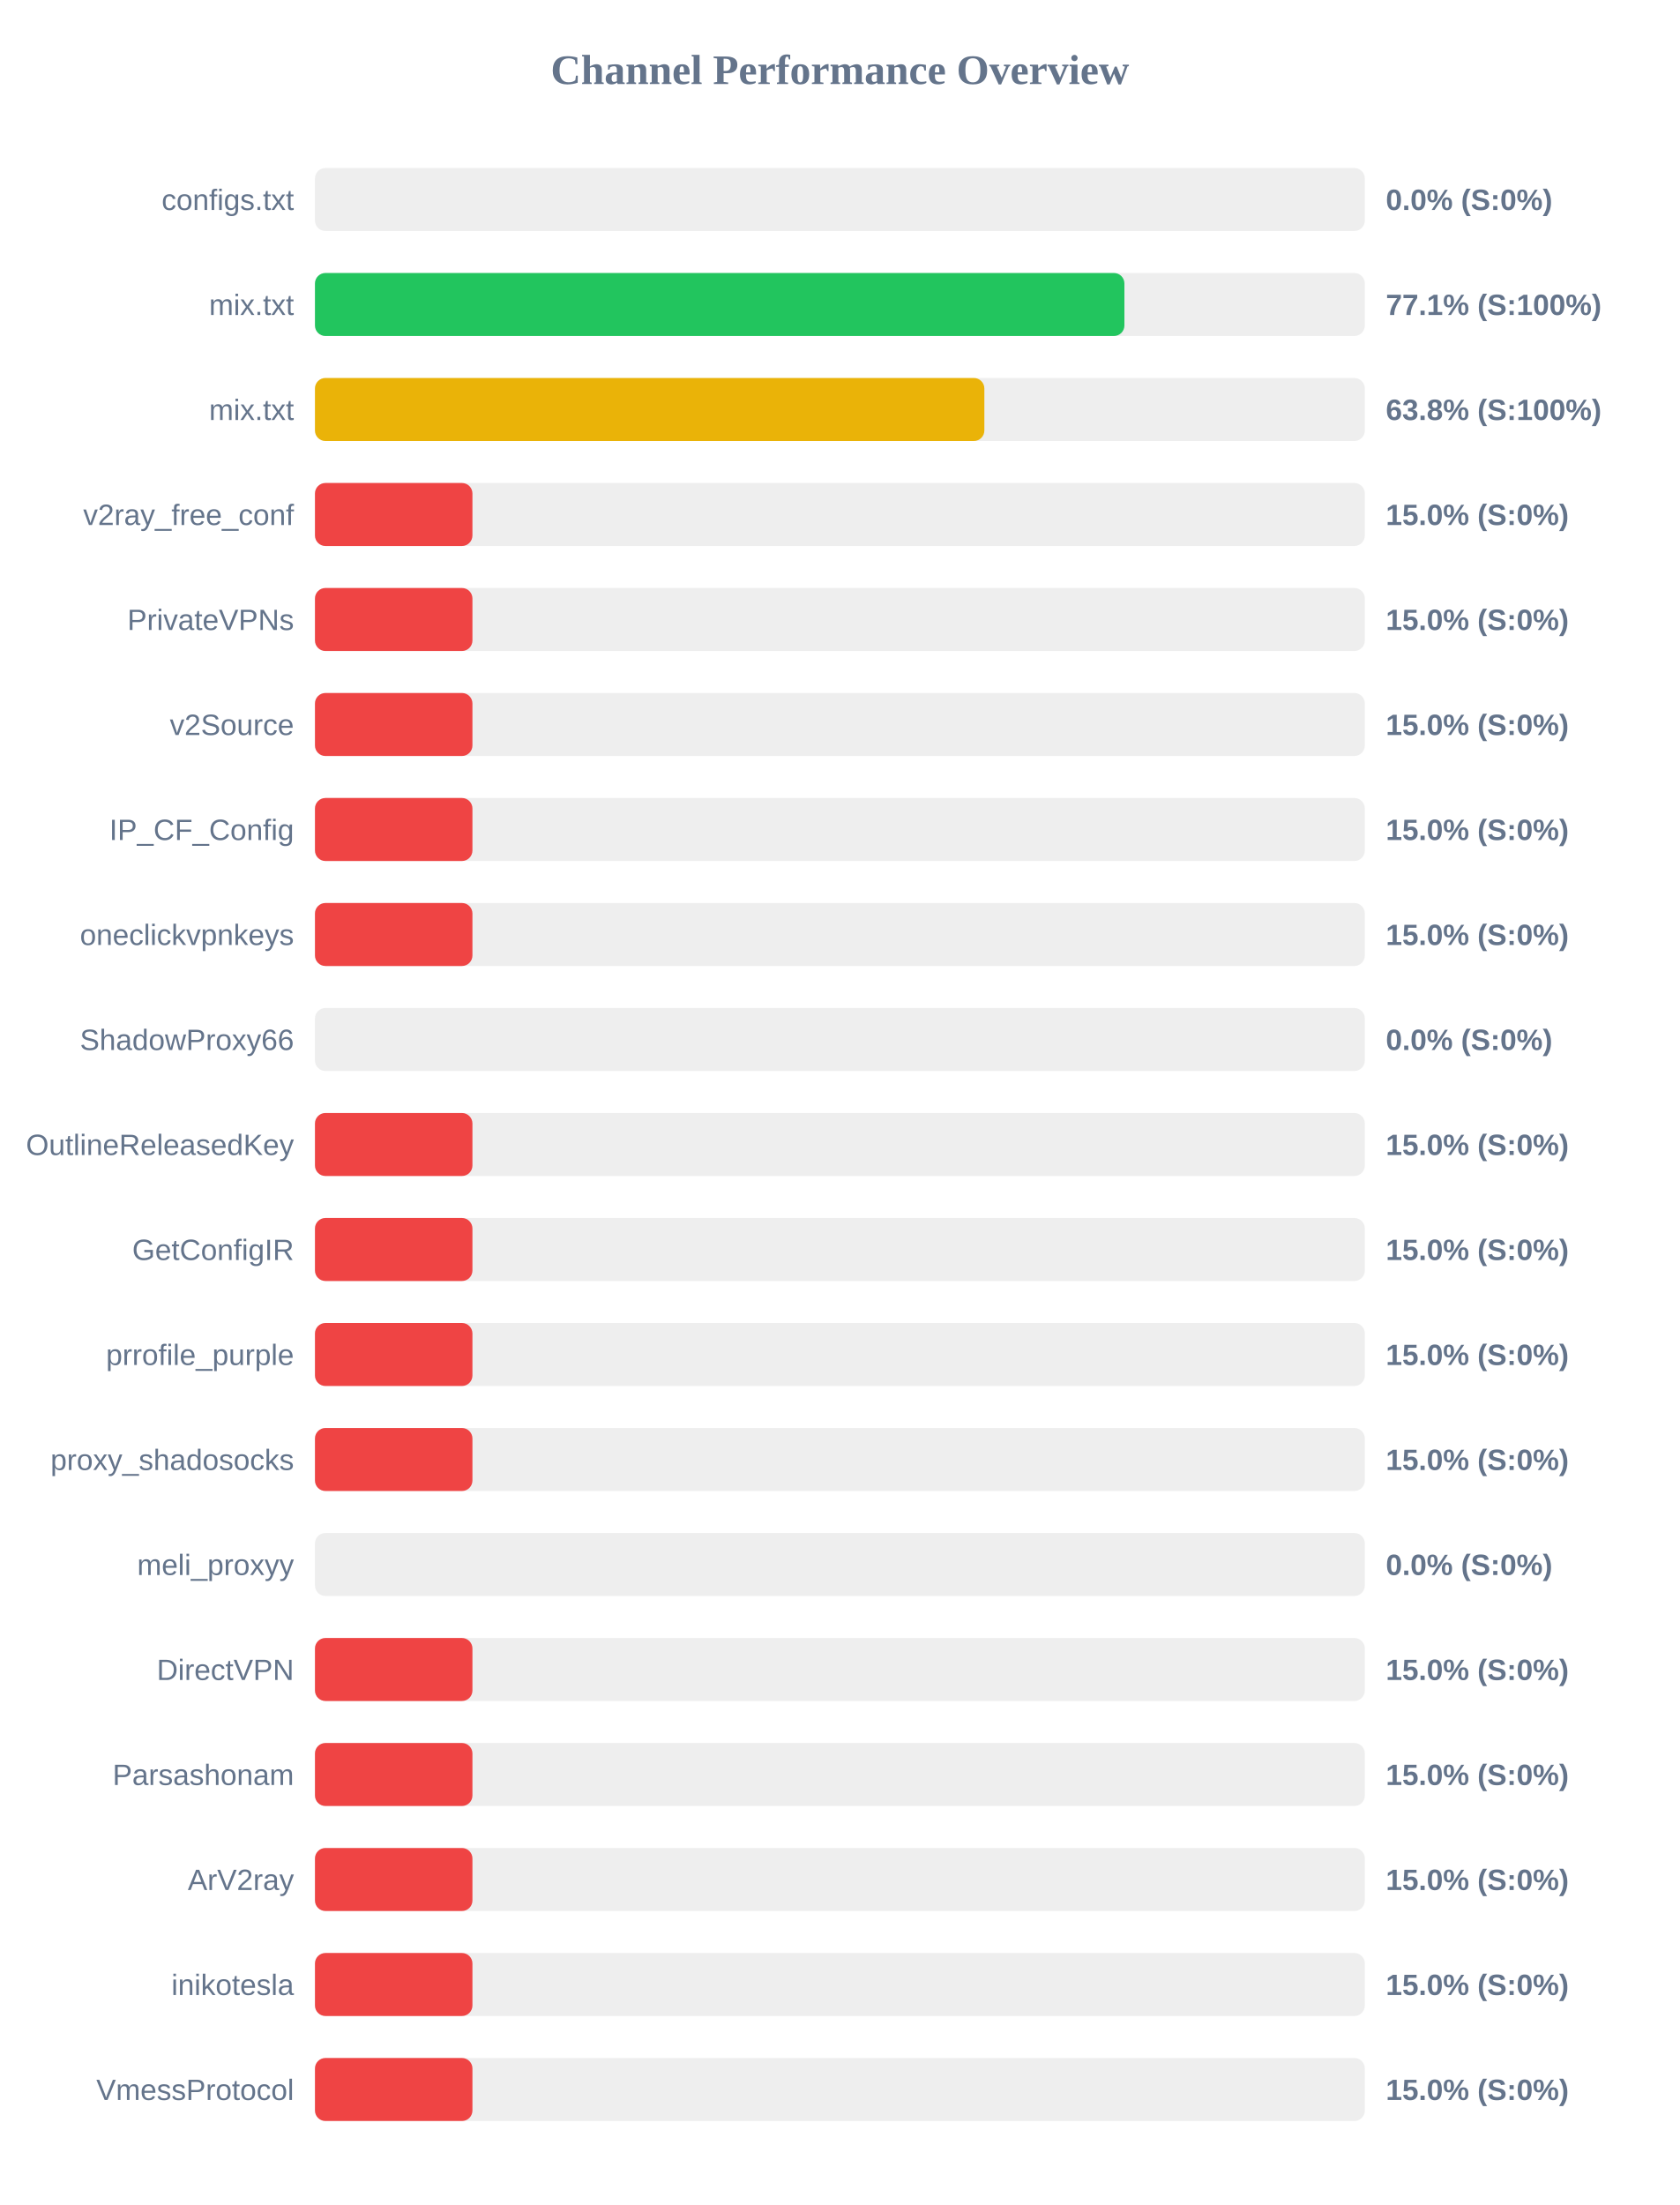
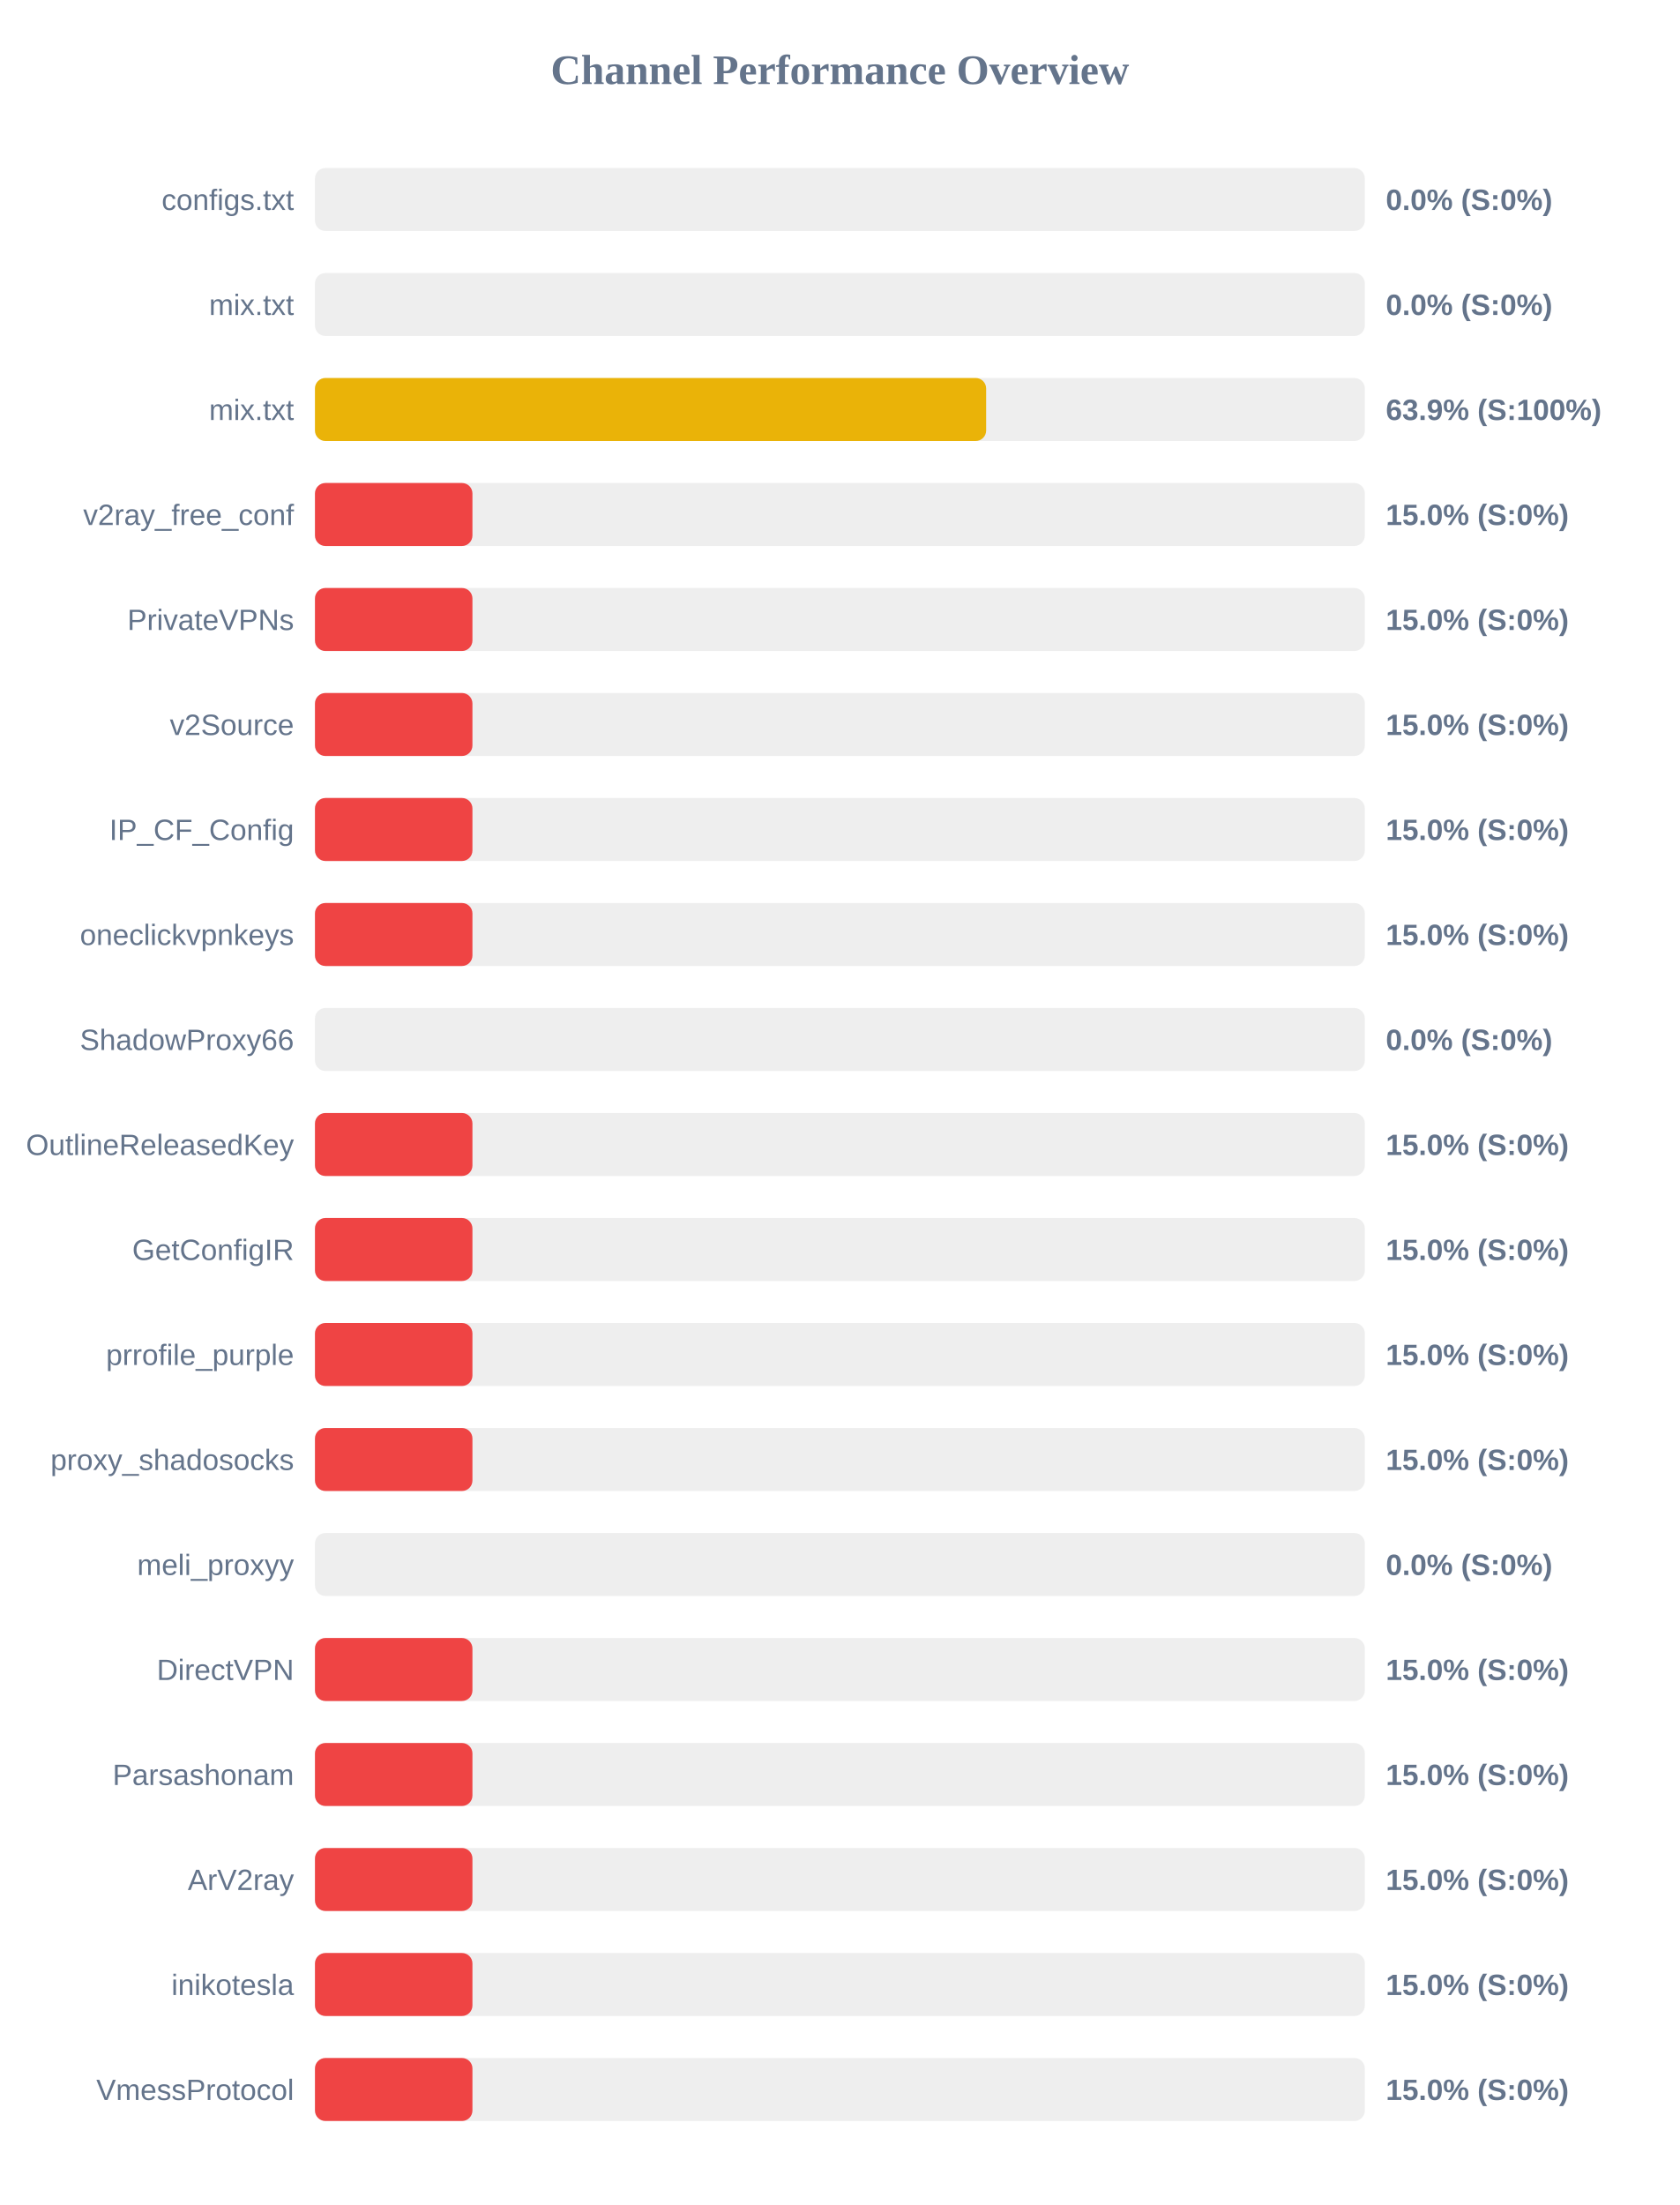
<svg xmlns="http://www.w3.org/2000/svg" width="800" height="1050" version="1.1">
  <style>
        .row { font: 14px Arial; fill: #64748b; }
        .score { font: bold 14px Arial; fill: #64748b; }
    </style>
  <text x="400" y="40" text-anchor="middle" font-size="20px" font-weight="bold" fill="#64748b">Channel Performance Overview</text>
  <rect x="150" y="80" width="500" height="30" fill="#eee" rx="5" />
  <rect x="150" y="80" width="0.0" height="30" fill="#ef4444" rx="5" />
  <text x="140" y="100" text-anchor="end" class="row">configs.txt</text>
  <text x="660" y="100" text-anchor="start" class="score">0.0% (S:0%)</text>
  <rect x="150" y="130" width="500" height="30" fill="#eee" rx="5" />
-   <rect x="150" y="130" width="385.5" height="30" fill="#22c55e" rx="5" />
+   <rect x="150" y="130" width="0.0" height="30" fill="#ef4444" rx="5" />
  <text x="140" y="150" text-anchor="end" class="row">mix.txt</text>
-   <text x="660" y="150" text-anchor="start" class="score">77.1% (S:100%)</text>
+   <text x="660" y="150" text-anchor="start" class="score">0.0% (S:0%)</text>
  <rect x="150" y="180" width="500" height="30" fill="#eee" rx="5" />
-   <rect x="150" y="180" width="318.8" height="30" fill="#eab308" rx="5" />
+   <rect x="150" y="180" width="319.65" height="30" fill="#eab308" rx="5" />
  <text x="140" y="200" text-anchor="end" class="row">mix.txt</text>
-   <text x="660" y="200" text-anchor="start" class="score">63.8% (S:100%)</text>
+   <text x="660" y="200" text-anchor="start" class="score">63.9% (S:100%)</text>
  <rect x="150" y="230" width="500" height="30" fill="#eee" rx="5" />
  <rect x="150" y="230" width="75.0" height="30" fill="#ef4444" rx="5" />
  <text x="140" y="250" text-anchor="end" class="row">v2ray_free_conf</text>
  <text x="660" y="250" text-anchor="start" class="score">15.0% (S:0%)</text>
  <rect x="150" y="280" width="500" height="30" fill="#eee" rx="5" />
  <rect x="150" y="280" width="75.0" height="30" fill="#ef4444" rx="5" />
  <text x="140" y="300" text-anchor="end" class="row">PrivateVPNs</text>
  <text x="660" y="300" text-anchor="start" class="score">15.0% (S:0%)</text>
  <rect x="150" y="330" width="500" height="30" fill="#eee" rx="5" />
  <rect x="150" y="330" width="75.0" height="30" fill="#ef4444" rx="5" />
  <text x="140" y="350" text-anchor="end" class="row">v2Source</text>
  <text x="660" y="350" text-anchor="start" class="score">15.0% (S:0%)</text>
  <rect x="150" y="380" width="500" height="30" fill="#eee" rx="5" />
  <rect x="150" y="380" width="75.0" height="30" fill="#ef4444" rx="5" />
  <text x="140" y="400" text-anchor="end" class="row">IP_CF_Config</text>
  <text x="660" y="400" text-anchor="start" class="score">15.0% (S:0%)</text>
  <rect x="150" y="430" width="500" height="30" fill="#eee" rx="5" />
  <rect x="150" y="430" width="75.0" height="30" fill="#ef4444" rx="5" />
  <text x="140" y="450" text-anchor="end" class="row">oneclickvpnkeys</text>
  <text x="660" y="450" text-anchor="start" class="score">15.0% (S:0%)</text>
  <rect x="150" y="480" width="500" height="30" fill="#eee" rx="5" />
  <rect x="150" y="480" width="0.0" height="30" fill="#ef4444" rx="5" />
  <text x="140" y="500" text-anchor="end" class="row">ShadowProxy66</text>
  <text x="660" y="500" text-anchor="start" class="score">0.0% (S:0%)</text>
  <rect x="150" y="530" width="500" height="30" fill="#eee" rx="5" />
  <rect x="150" y="530" width="75.0" height="30" fill="#ef4444" rx="5" />
  <text x="140" y="550" text-anchor="end" class="row">OutlineReleasedKey</text>
  <text x="660" y="550" text-anchor="start" class="score">15.0% (S:0%)</text>
  <rect x="150" y="580" width="500" height="30" fill="#eee" rx="5" />
  <rect x="150" y="580" width="75.0" height="30" fill="#ef4444" rx="5" />
  <text x="140" y="600" text-anchor="end" class="row">GetConfigIR</text>
  <text x="660" y="600" text-anchor="start" class="score">15.0% (S:0%)</text>
  <rect x="150" y="630" width="500" height="30" fill="#eee" rx="5" />
  <rect x="150" y="630" width="75.0" height="30" fill="#ef4444" rx="5" />
  <text x="140" y="650" text-anchor="end" class="row">prrofile_purple</text>
  <text x="660" y="650" text-anchor="start" class="score">15.0% (S:0%)</text>
  <rect x="150" y="680" width="500" height="30" fill="#eee" rx="5" />
  <rect x="150" y="680" width="75.0" height="30" fill="#ef4444" rx="5" />
  <text x="140" y="700" text-anchor="end" class="row">proxy_shadosocks</text>
  <text x="660" y="700" text-anchor="start" class="score">15.0% (S:0%)</text>
  <rect x="150" y="730" width="500" height="30" fill="#eee" rx="5" />
  <rect x="150" y="730" width="0.0" height="30" fill="#ef4444" rx="5" />
  <text x="140" y="750" text-anchor="end" class="row">meli_proxyy</text>
  <text x="660" y="750" text-anchor="start" class="score">0.0% (S:0%)</text>
  <rect x="150" y="780" width="500" height="30" fill="#eee" rx="5" />
  <rect x="150" y="780" width="75.0" height="30" fill="#ef4444" rx="5" />
  <text x="140" y="800" text-anchor="end" class="row">DirectVPN</text>
  <text x="660" y="800" text-anchor="start" class="score">15.0% (S:0%)</text>
  <rect x="150" y="830" width="500" height="30" fill="#eee" rx="5" />
  <rect x="150" y="830" width="75.0" height="30" fill="#ef4444" rx="5" />
  <text x="140" y="850" text-anchor="end" class="row">Parsashonam</text>
  <text x="660" y="850" text-anchor="start" class="score">15.0% (S:0%)</text>
  <rect x="150" y="880" width="500" height="30" fill="#eee" rx="5" />
  <rect x="150" y="880" width="75.0" height="30" fill="#ef4444" rx="5" />
  <text x="140" y="900" text-anchor="end" class="row">ArV2ray</text>
  <text x="660" y="900" text-anchor="start" class="score">15.0% (S:0%)</text>
  <rect x="150" y="930" width="500" height="30" fill="#eee" rx="5" />
  <rect x="150" y="930" width="75.0" height="30" fill="#ef4444" rx="5" />
  <text x="140" y="950" text-anchor="end" class="row">inikotesla</text>
  <text x="660" y="950" text-anchor="start" class="score">15.0% (S:0%)</text>
  <rect x="150" y="980" width="500" height="30" fill="#eee" rx="5" />
  <rect x="150" y="980" width="75.0" height="30" fill="#ef4444" rx="5" />
  <text x="140" y="1000" text-anchor="end" class="row">VmessProtocol</text>
  <text x="660" y="1000" text-anchor="start" class="score">15.0% (S:0%)</text>
</svg>
